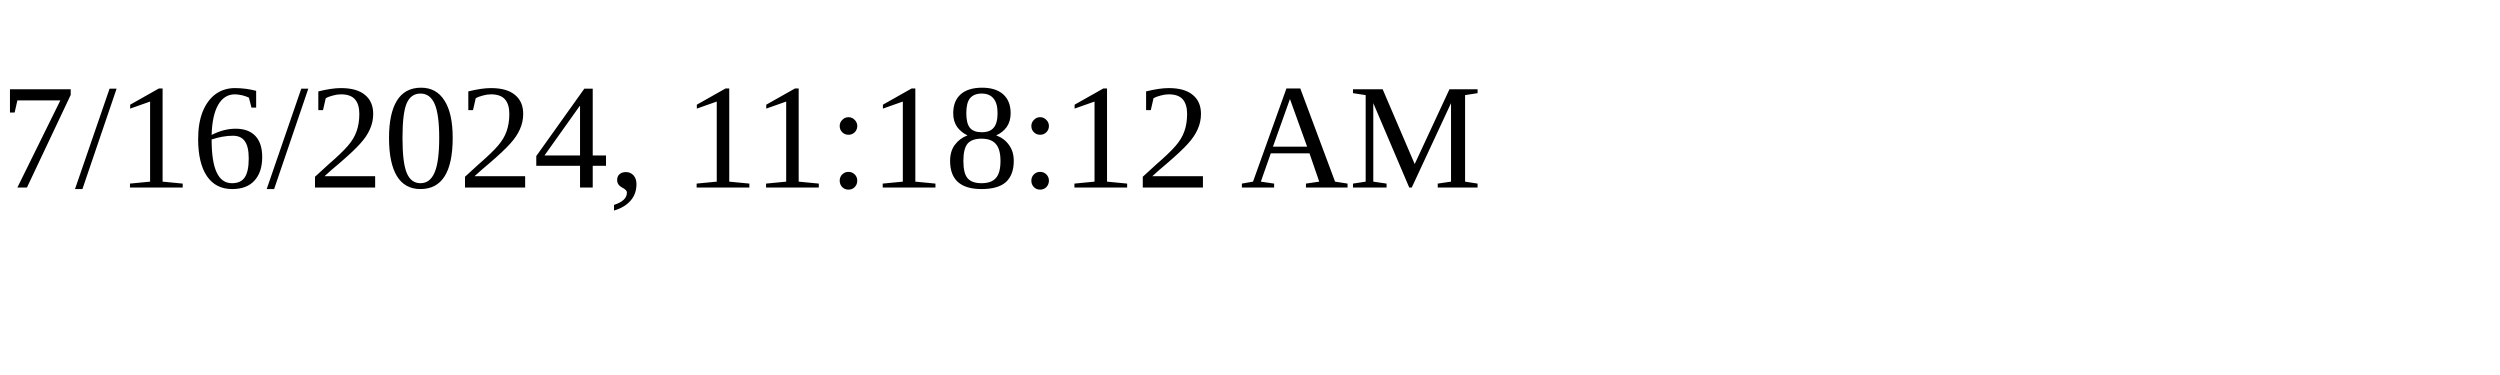
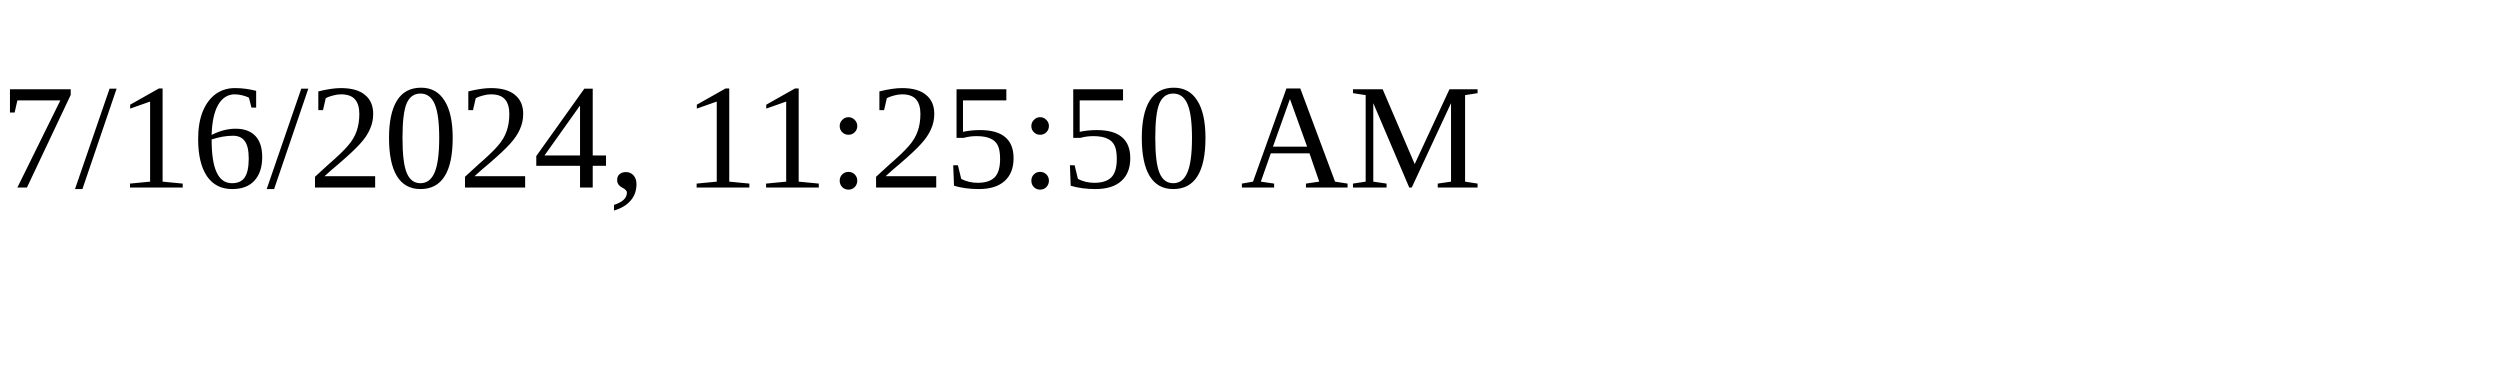
<svg xmlns="http://www.w3.org/2000/svg" height="30" width="200">
-   <text x="0" y="15">7/16/2024, 11:18:12 AM</text>
+   <text x="0" y="15">7/16/2024, 11:25:50 AM</text>
</svg>
